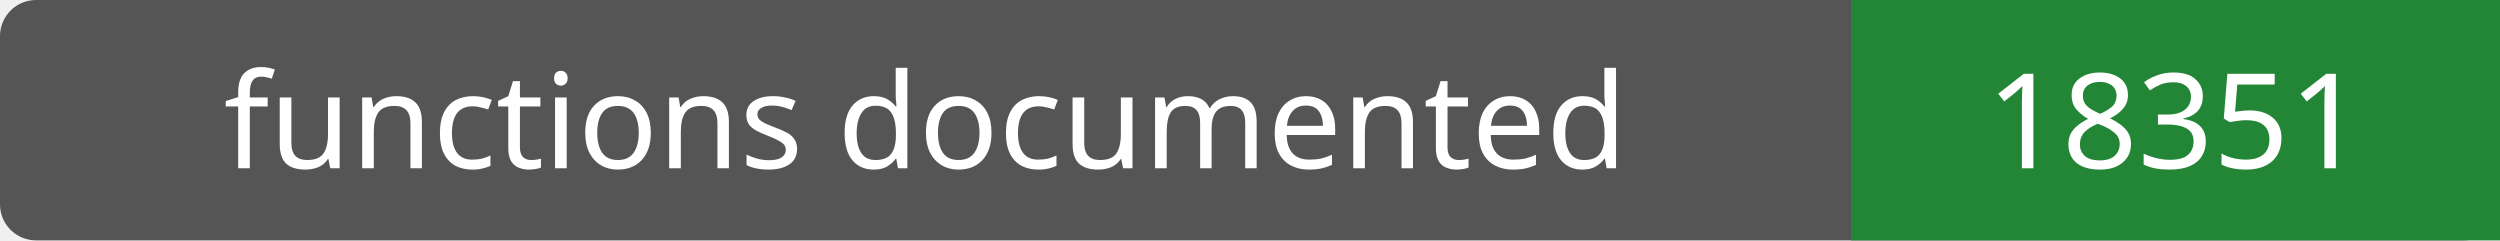
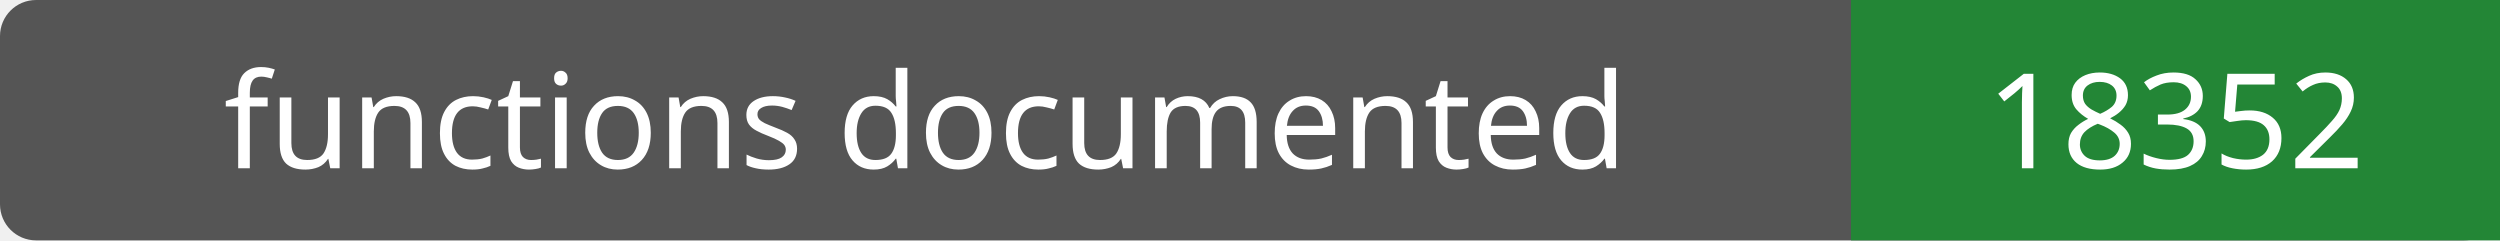
- <svg xmlns="http://www.w3.org/2000/svg" width="208" height="20" role="img" aria-label="functions documented: 18351">
+ <svg xmlns="http://www.w3.org/2000/svg" width="208" height="20" role="img" aria-label="functions documented: 18352">
  <rect width="208" height="20" rx="3" fill="#555" />
  <path fill="#238636" d="M154 0h54v20H154z" />
  <g fill="#fff" text-anchor="middle" font-family="Verdana,sans-serif" font-size="11">
    <text x="77.0" y="14">functions documented</text>
-     <text x="181.0" y="14">18351</text>
+     <text x="181.0" y="14">18352</text>
  </g>
</svg>
